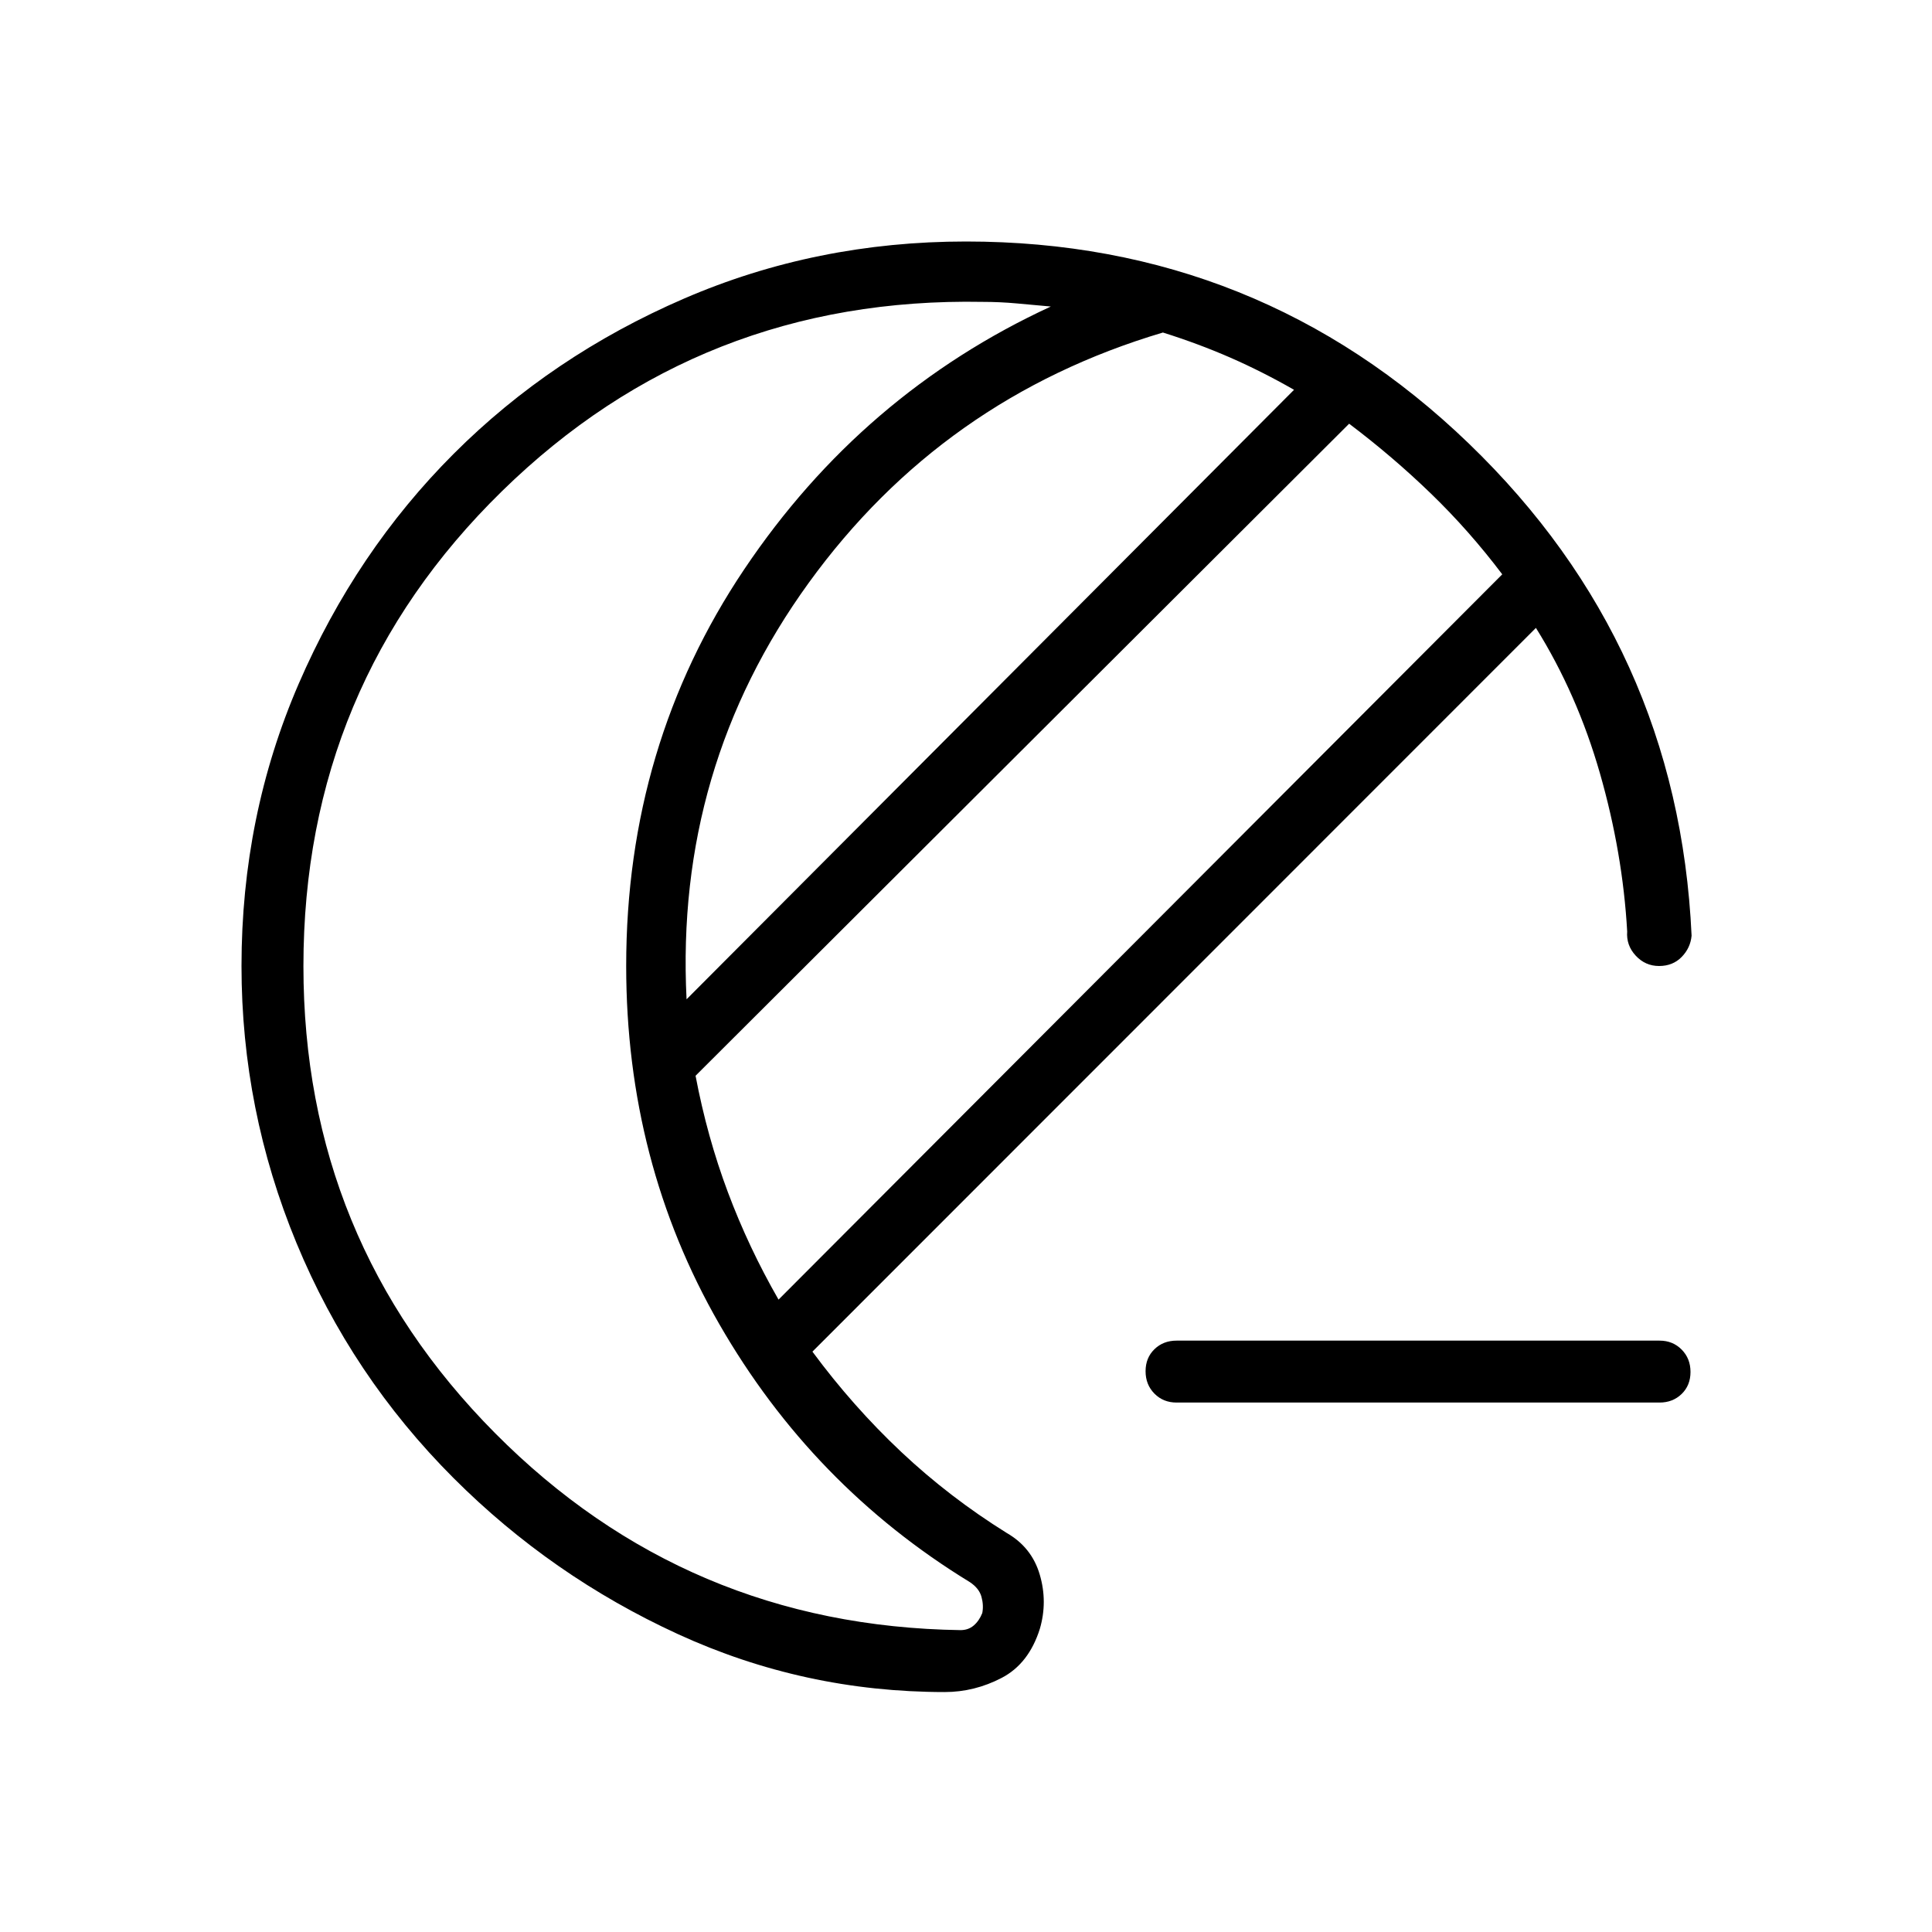
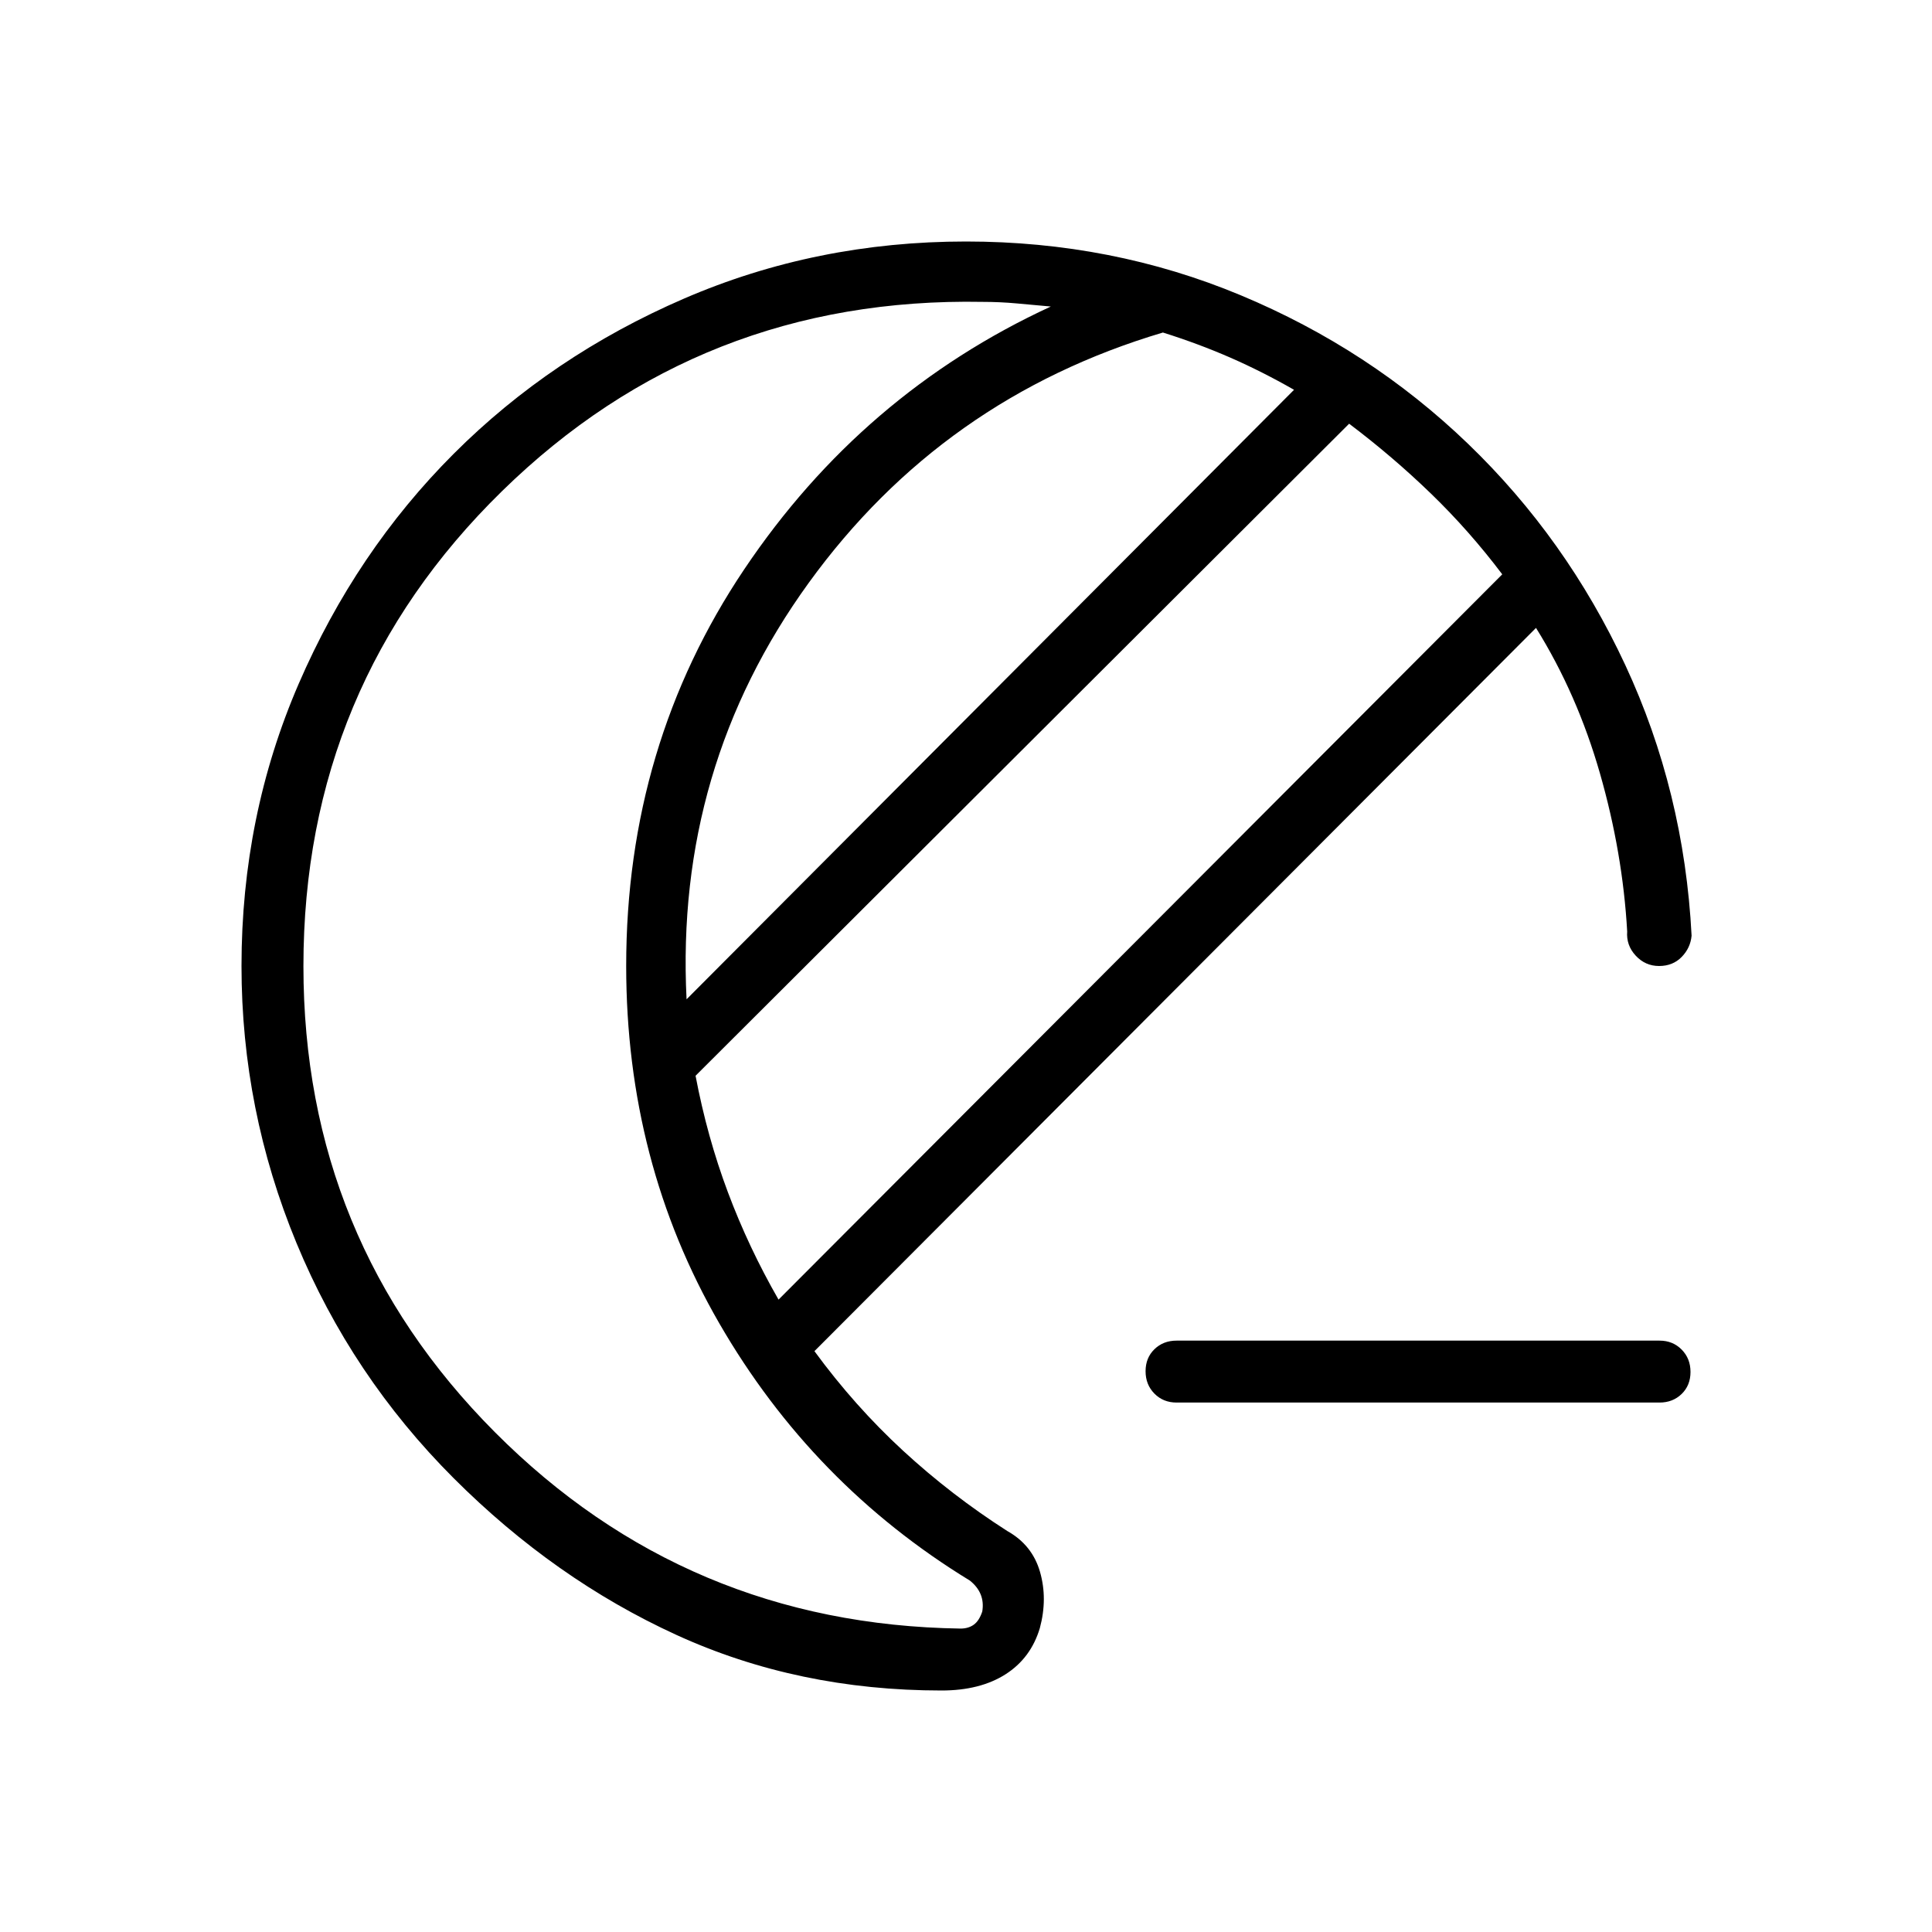
<svg xmlns="http://www.w3.org/2000/svg" width="48" height="48" viewBox="0 -960 960 960">
-   <path d="M584.62-263.08q-6.6 0-10.99-4.44-4.4-4.45-4.4-11.12 0-6.67 4.4-10.94 4.39-4.27 10.99-4.27h240q6.59 0 10.99 4.45 4.39 4.44 4.39 11.11 0 6.67-4.39 10.94-4.4 4.27-10.99 4.27h-240ZM469.38-119.23q-69.84 0-132.57-28.81-62.73-28.81-111.35-77.42-50.84-50.85-78.15-116.92Q120-408.46 120-480q0-74.54 28.42-140.23 28.43-65.69 77.04-114.31 48.62-48.61 114.31-77.04Q405.46-840 480-840q145.69 0 249.81 100.35 104.11 100.34 110.73 244.57-.54 6.08-4.92 10.58-4.39 4.5-11.24 4.5-6.84 0-11.61-5.15-4.77-5.16-4.23-12-2.23-39.16-13.54-78.58-11.31-39.42-31.81-72.27l-359.5 359.62q20.12 27.23 44.1 49.81 23.98 22.57 52.52 40.34 12.38 7.15 16.34 20.65 3.97 13.5.04 26.94-5.46 17.33-18.96 24.37-13.5 7.04-28.35 7.04Zm-82.53-195 359.61-360.39q-16.31-21.61-35.38-40.07-19.08-18.46-40.7-34.77l-324.76 324q5.76 30.38 16.07 57.88 10.31 27.5 25.16 53.35Zm-45.7-149.23L643-766.31q-15.85-9.07-31.69-16-15.85-6.92-33.46-12.46-109.47 32.54-175.97 124.35-66.5 91.8-60.73 206.96Zm-190.38-16.46q0 136.07 95.19 232Q341.15-152 477.31-150q3.84 0 6.54-2.31 2.69-2.31 4.23-6.15.77-3.85-.39-8.08-1.15-4.23-5.77-7.31-78.3-47.84-124.54-128.27-46.23-80.42-46.23-177.88 0-109.77 58.66-197.12 58.65-87.34 152.34-130.57l-16.92-1.54q-8.46-.77-16.92-.77-140-2.62-238.77 93.96-98.77 96.58-98.77 236.12Zm160.38-.08Z" />
+   <path d="M584.62-263.08q-6.6 0-10.99-4.44-4.4-4.45-4.4-11.12 0-6.67 4.4-10.94 4.39-4.27 10.99-4.27h240q6.59 0 10.99 4.45 4.39 4.44 4.39 11.11 0 6.67-4.39 10.94-4.4 4.27-10.99 4.27h-240ZM467.85-120q-71.39 0-131.81-27.65-60.42-27.66-110.58-77.81-50.84-50.85-78.15-116.92Q120-408.46 120-480q0-74.54 28.42-140.23 28.43-65.69 77.04-114.31 48.62-48.61 114.31-77.04Q405.46-840 480-840q72.54 0 136.55 26.73 64.02 26.73 112.89 73.77 48.87 47.04 78.14 109.92 29.27 62.89 32.96 134.5-.54 6.08-4.92 10.58-4.39 4.5-11.24 4.5-6.84 0-11.61-5.15-4.77-5.16-4.23-12-2.23-39.16-13.54-78.58-11.31-39.42-31.77-72.27L404.69-288.62q20 27.31 44.04 49.47 24.04 22.15 51.81 39.92 12.38 6.92 16.23 20.27 3.85 13.34-.08 27.96-4.46 14.92-17.07 22.96Q487-120 467.85-120Zm-81-194.23 359.61-360.39q-16.31-21.61-35.38-40.07-19.08-18.46-40.7-34.77l-324.76 324q5.76 30.38 16.07 57.88 10.31 27.5 25.16 53.35Zm-45.7-149.23L643-766.31q-15.85-9.07-31.69-16-15.85-6.92-33.46-12.46-109.47 32.54-175.97 124.35-66.5 91.8-60.73 206.96Zm-190.38-16.46q0 136.07 95.19 231.61 95.19 95.54 231.35 97.54 3.84 0 6.54-1.92 2.69-1.93 4.23-6.54.77-4.62-.77-8.46-1.54-3.85-5.39-6.93-78.3-47.84-124.54-127.88-46.23-80.04-46.23-177.5 0-109.77 58.66-197.12 58.65-87.34 152.34-130.57l-16.92-1.54q-8.46-.77-16.92-.77-140-2.62-238.77 93.96-98.77 96.58-98.77 236.12Zm426.69-14Z" />
</svg>
